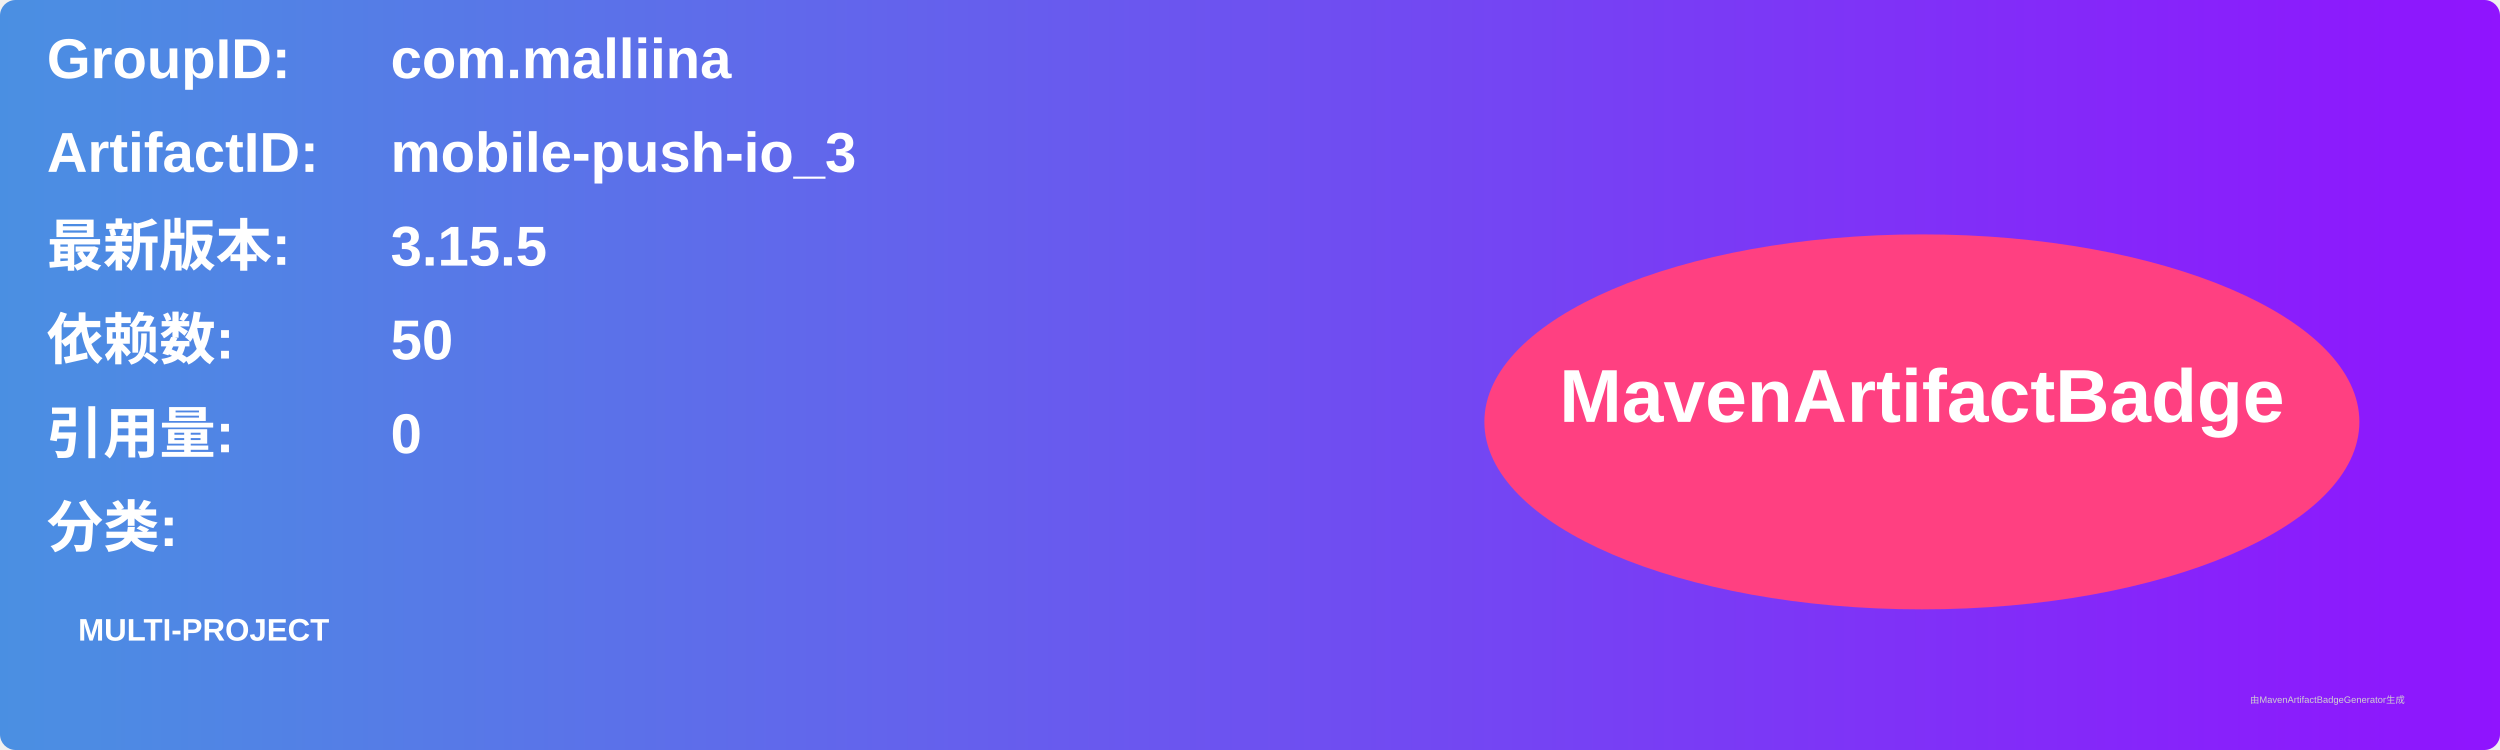
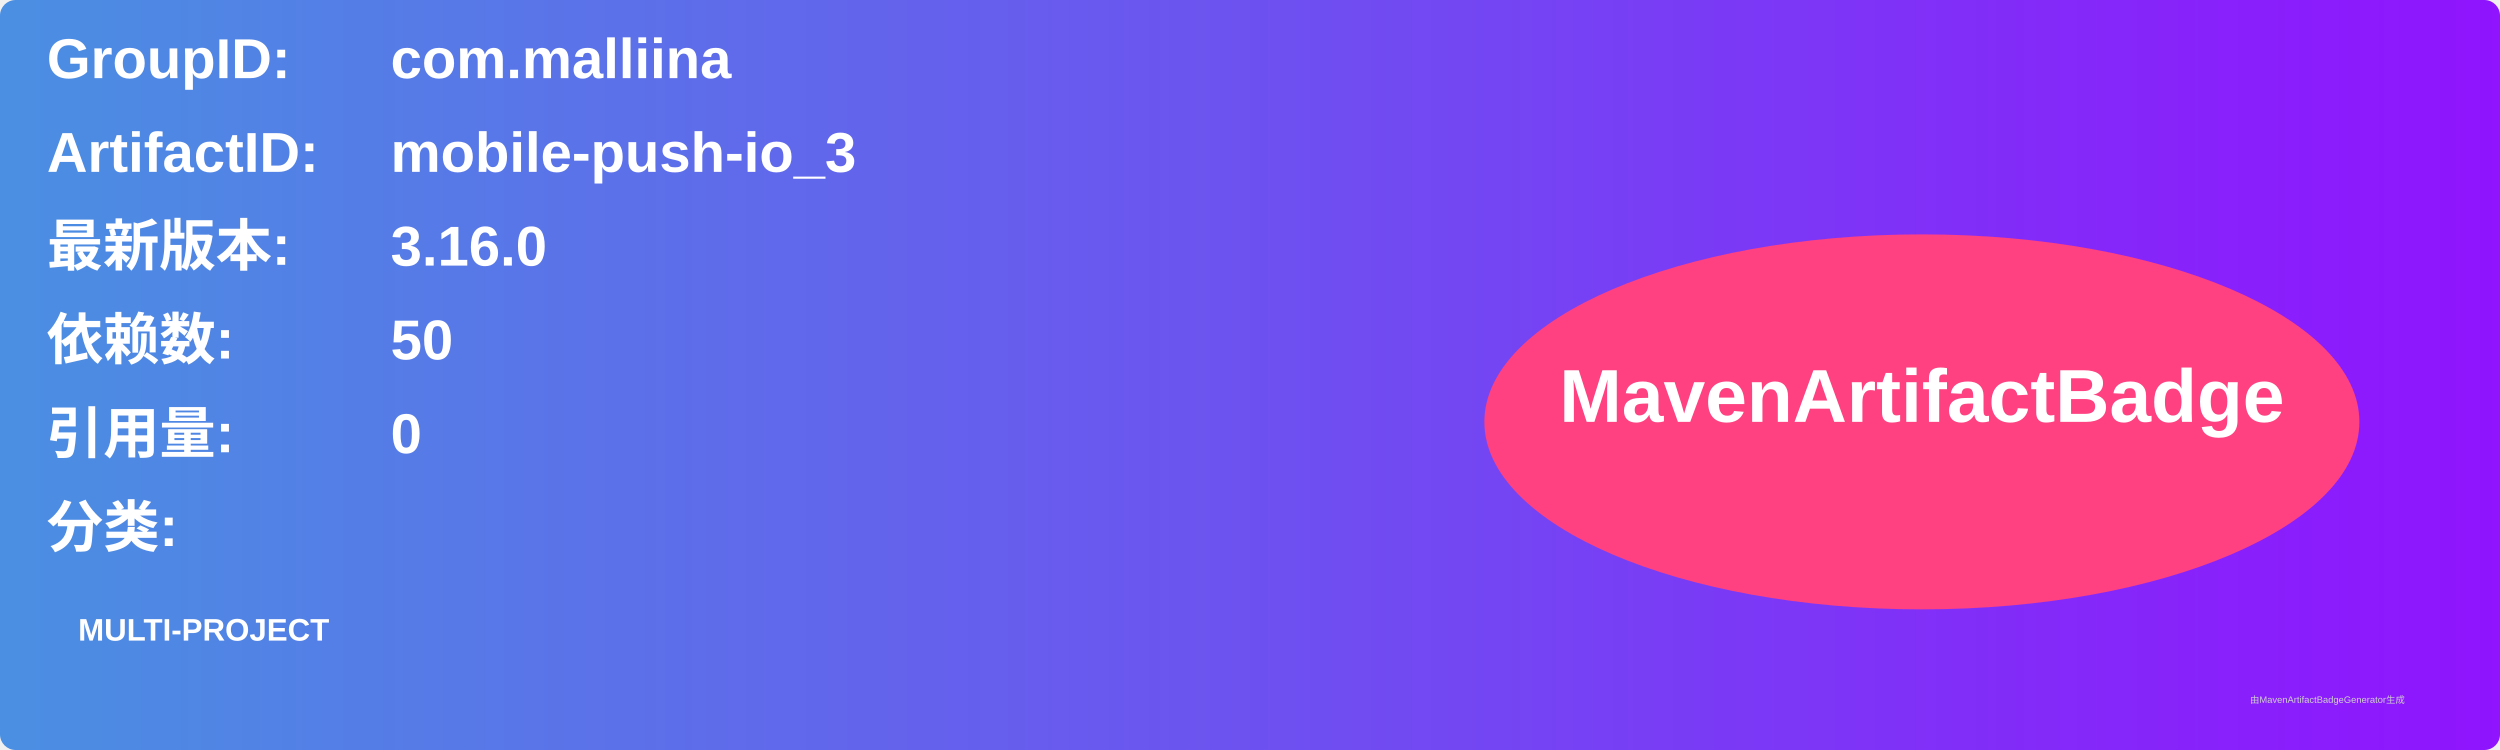
<svg xmlns="http://www.w3.org/2000/svg" width="800" height="240" viewBox="0 0 800 240">
  <linearGradient id="grad" x1="0%" y1="0%" x2="100%" y2="0%">
    <stop offset="0%" stop-color="#4a90e2" />
    <stop offset="100%" stop-color="#9013fe" />
  </linearGradient>
  <rect width="100%" height="100%" rx="5" ry="5" fill="url(#grad)" />
  <g transform="translate(15, 15)">
    <text x="0" y="10" font-family="Arial" font-size="18" fill="white" font-weight="bold" width="260">GroupID:</text>
    <text x="110" y="10" font-family="Arial" font-size="18" fill="white" font-weight="bold" width="460">com.malliina</text>
    <text x="0" y="40" font-family="Arial" font-size="18" fill="white" font-weight="bold" width="260">ArtifactID:</text>
    <text x="110" y="40" font-family="Arial" font-size="18" fill="white" font-weight="bold" width="460">mobile-push-io_3</text>
    <text x="0" y="70" font-family="Arial" font-size="18" fill="white" font-weight="bold">最新版本:</text>
    <text x="110" y="70" font-family="Arial" font-size="18" fill="white" font-weight="bold">
-       <tspan font-weight="bold">3.15.5</tspan>
+       <tspan font-weight="bold">3.16.0</tspan>
    </text>
    <text x="0" y="100" font-family="Arial" font-size="18" fill="white" font-weight="bold">依赖数: </text>
    <text x="110" y="100" font-family="Arial" font-size="18" fill="white">
      <tspan font-weight="bold">50</tspan>
    </text>
    <text x="0" y="130" font-family="Arial" font-size="18" fill="white" font-weight="bold">引用量: </text>
    <text x="110" y="130" font-family="Arial" font-size="18" fill="white">
      <tspan font-weight="bold">0</tspan>
    </text>
    <text x="0" y="160" font-family="Arial" font-size="18" fill="white" font-weight="bold">分类:</text>
    <text x="10" y="190" font-family="Arial" font-size="10" fill="white">
      <tspan font-weight="bold">MULTI-PROJECT</tspan>
    </text>
    <ellipse cx="600" cy="120" rx="140" ry="60" fill="#ff4081" />
    <text x="600" y="120" text-anchor="middle" font-family="Arial" font-size="24" fill="white" font-weight="bold">MavenArtifactBadge</text>
  </g>
  <text x="720" y="225" font-family="Arial" font-size="3" fill="#d0d0d0">由MavenArtifactBadgeGenerator生成</text>
</svg>
